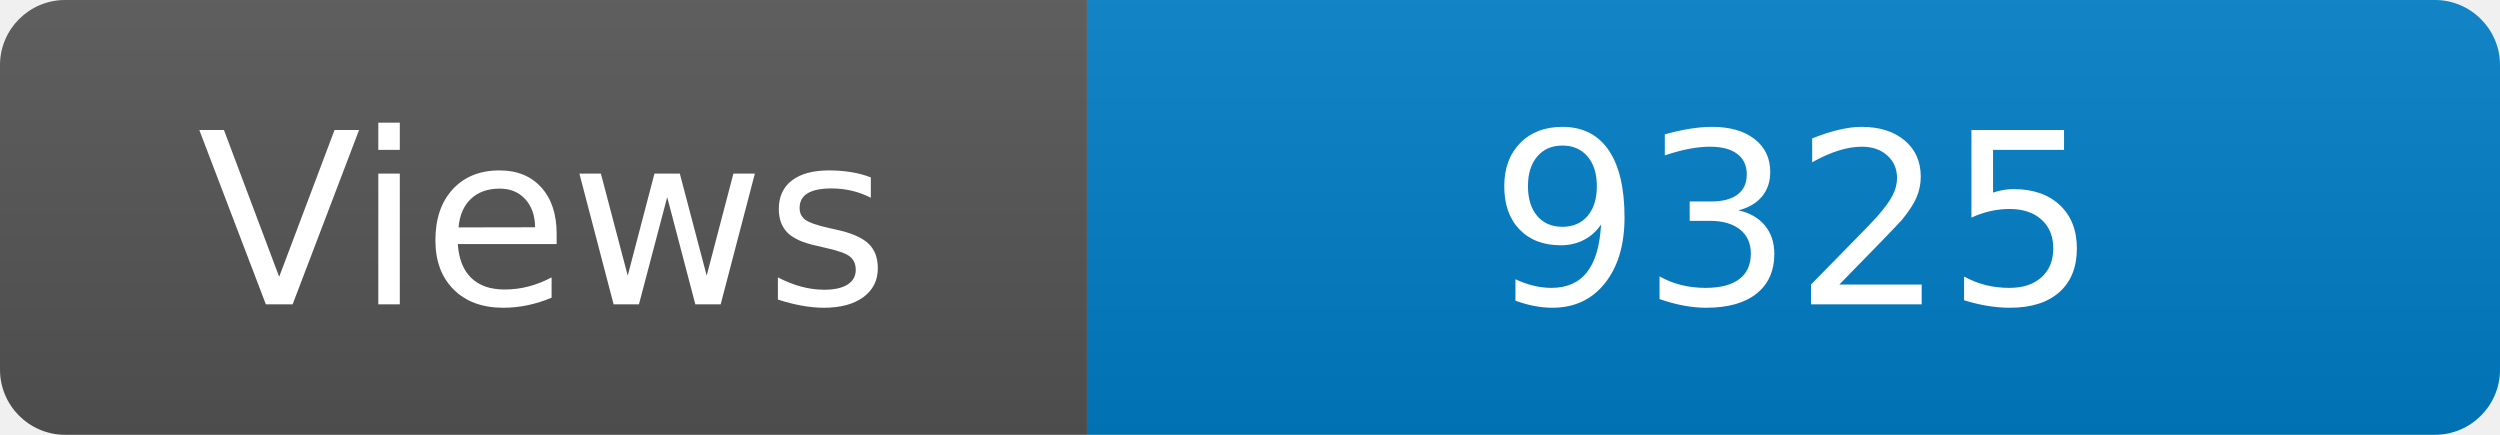
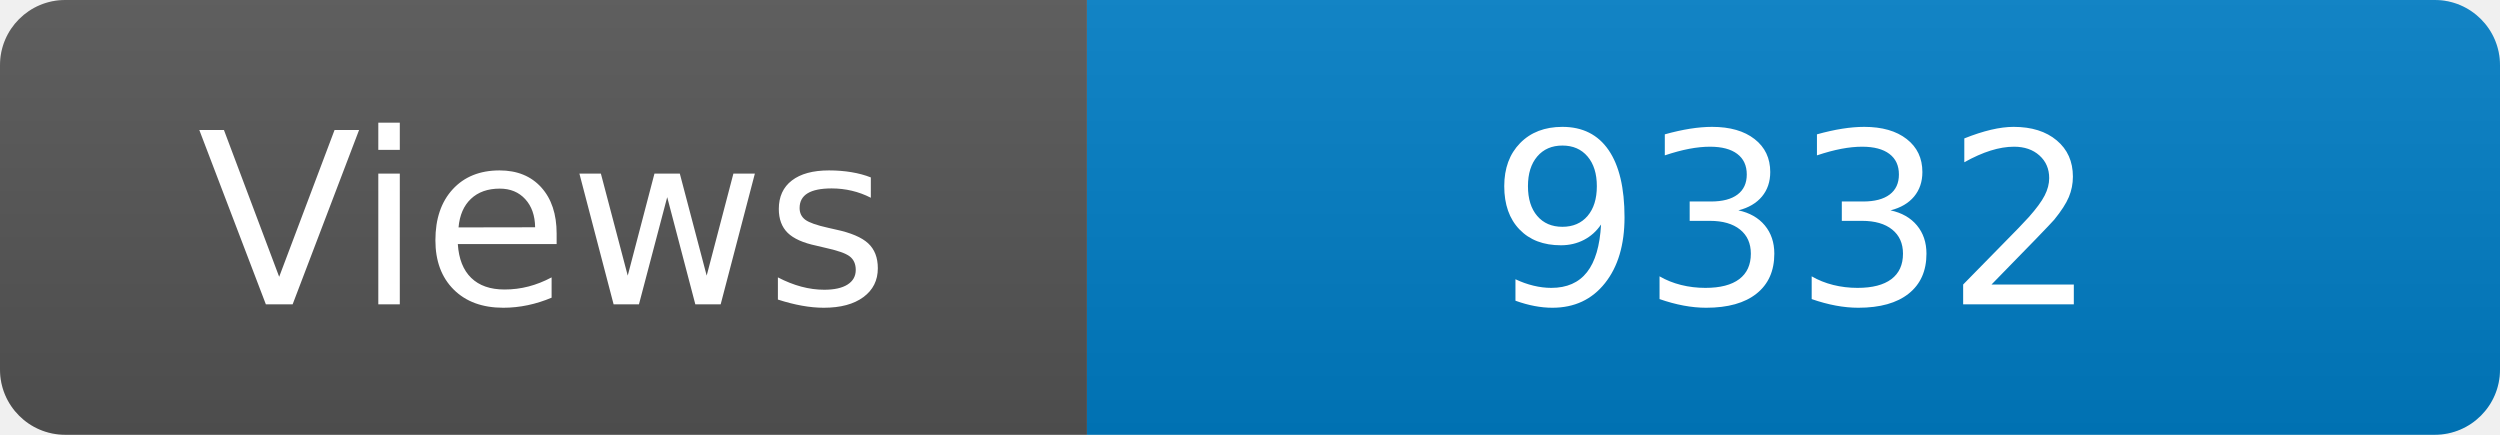
<svg xmlns="http://www.w3.org/2000/svg" width="115" height="20" role="img" aria-label="Maintained?: yes">
  <linearGradient id="s" x2="0" y2="100%">
    <stop offset="0" stop-color="#bbb" stop-opacity=".1" />
    <stop offset="1" stop-opacity=".1" />
  </linearGradient>
  <clipPath id="r">
    <rect width="115" height="20" rx="3" fill="#fff" />
  </clipPath>
  <g clip-path="url(#r)">
    <rect width="50" height="20" fill="#555" />
    <rect x="50" width="160" height="20" fill="#007ec6" />
    <rect width="115" height="20" fill="url(#s)" />
  </g>
  <g fill="#fff" text-anchor="middle" font-family="Verdana,Geneva,DejaVu Sans,sans-serif" font-size="110">
    <text x="250" y="140" transform="scale(.1)" fill="#fff">Views</text>
-     <text x="825" y="140" transform="scale(.1)" fill="#fff">9325</text>
+     <text x="825" y="140" transform="scale(.1)" fill="#fff">9332</text>
  </g>
</svg>
